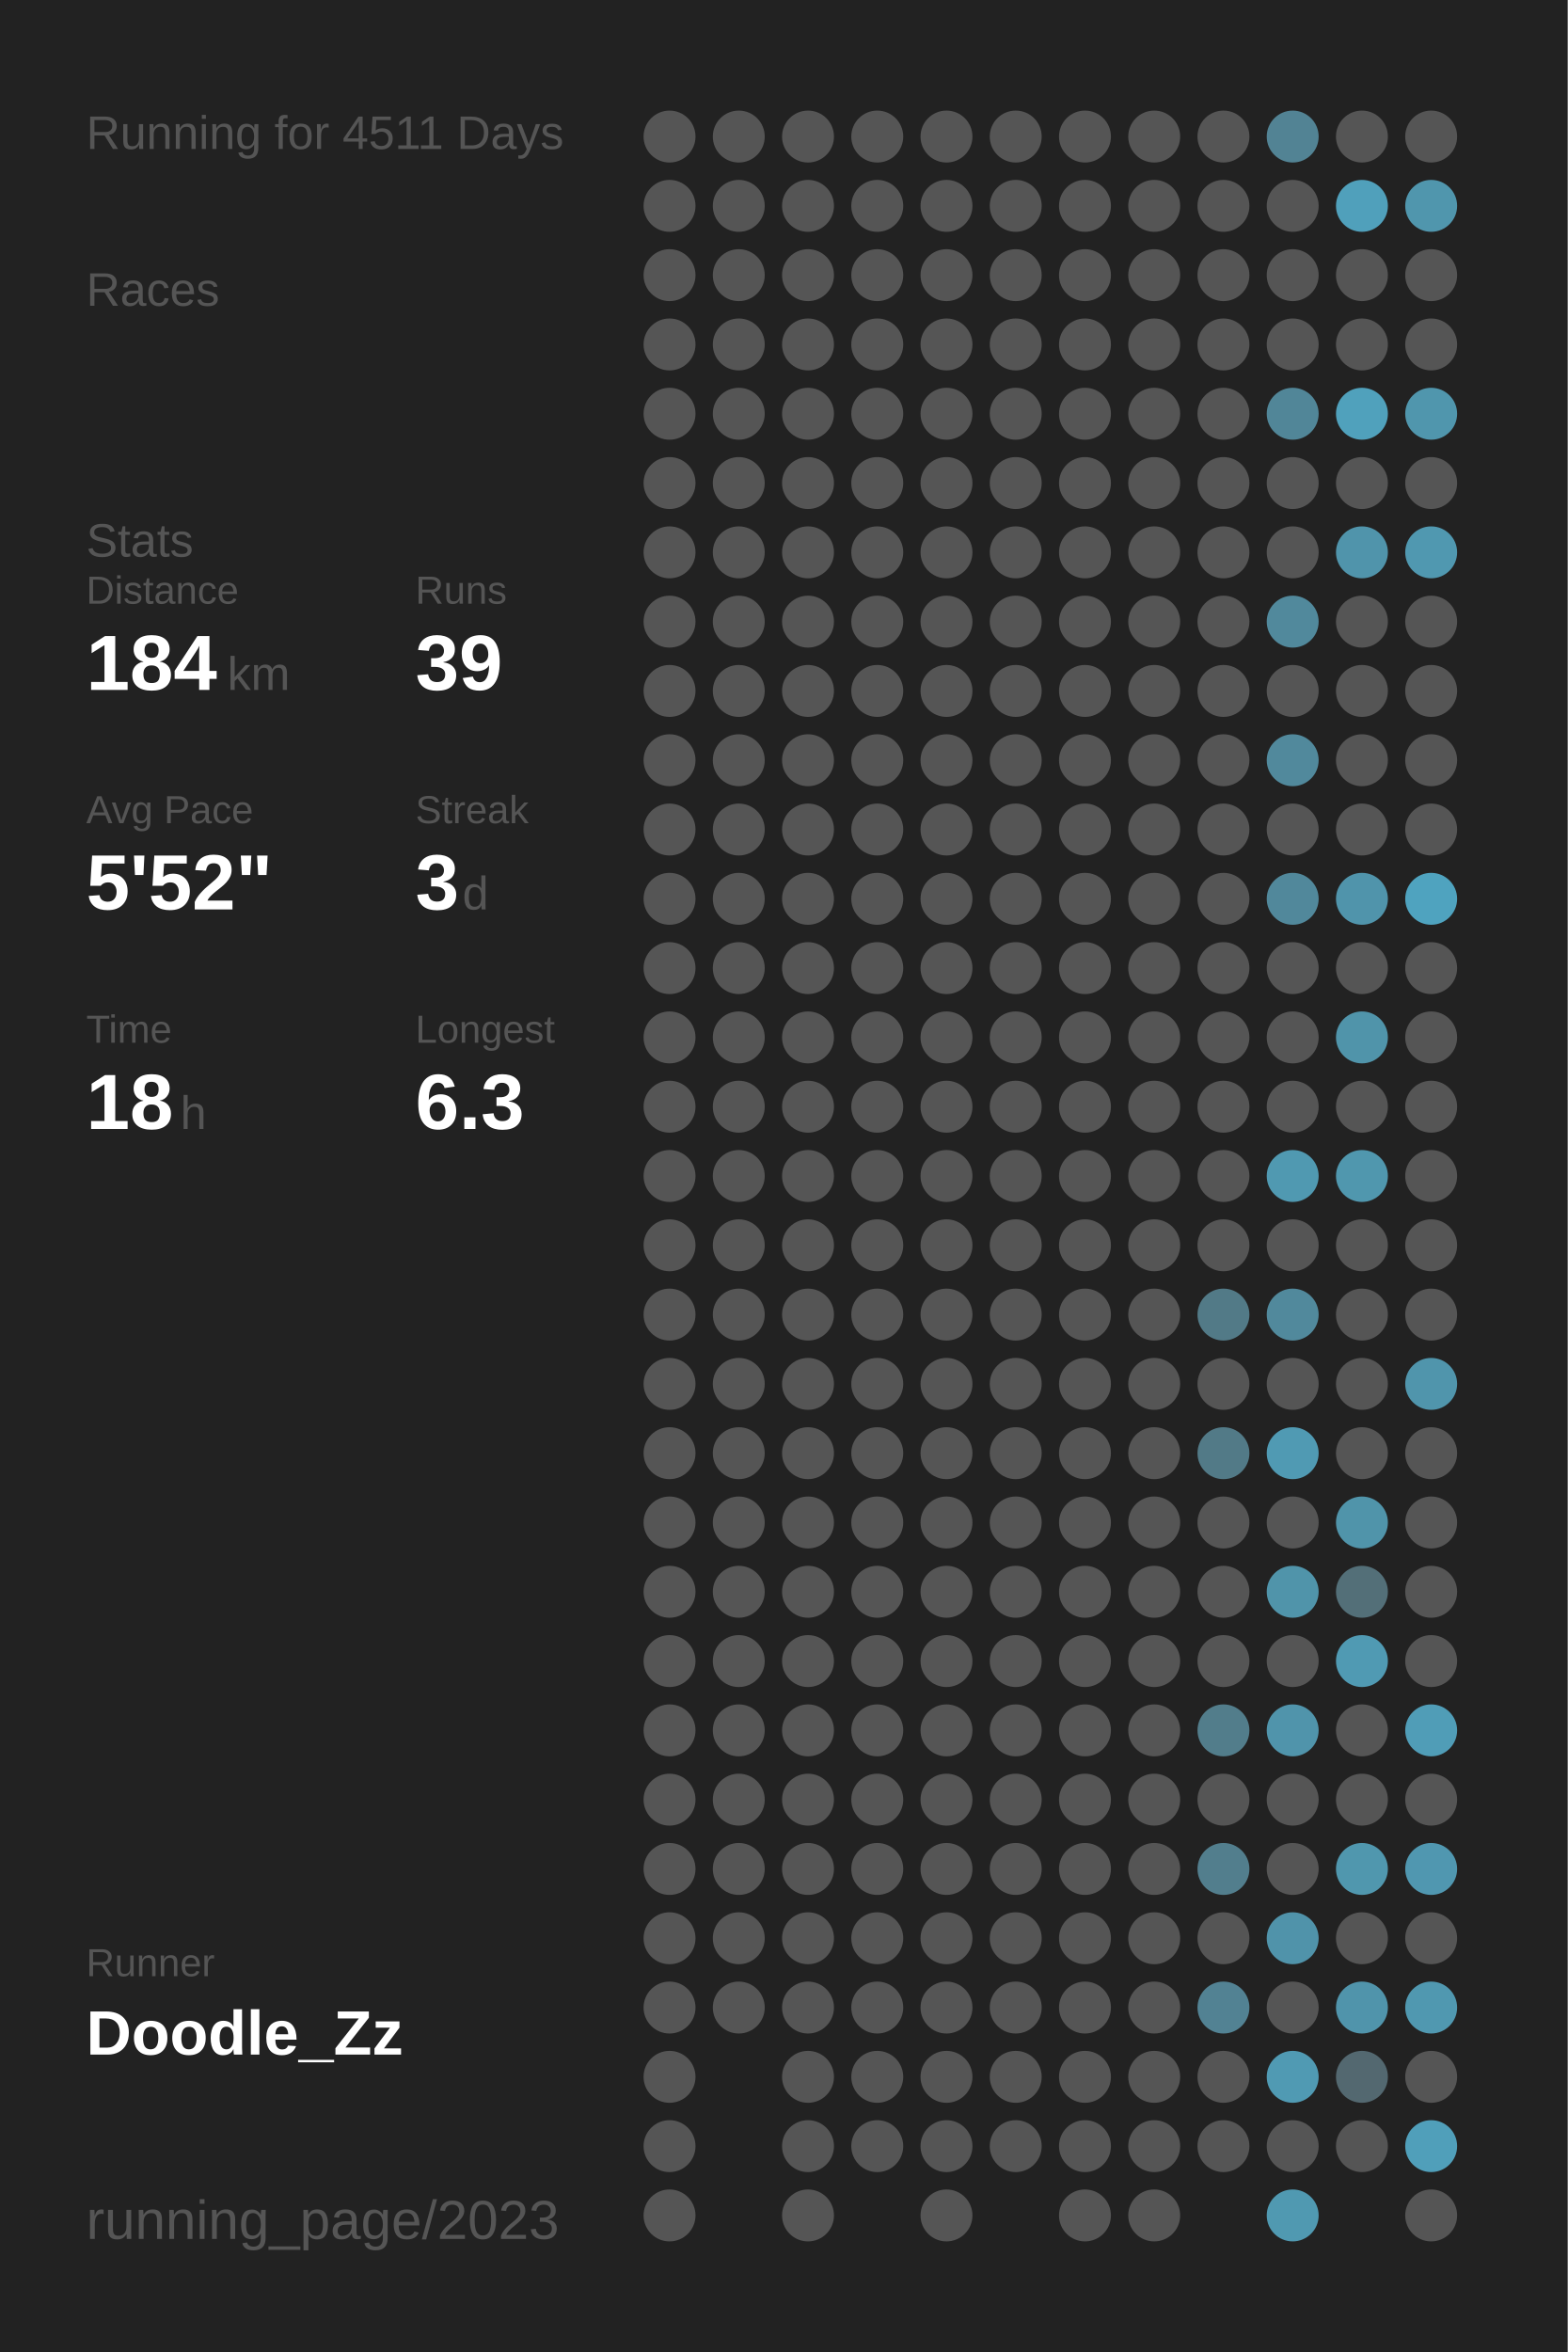
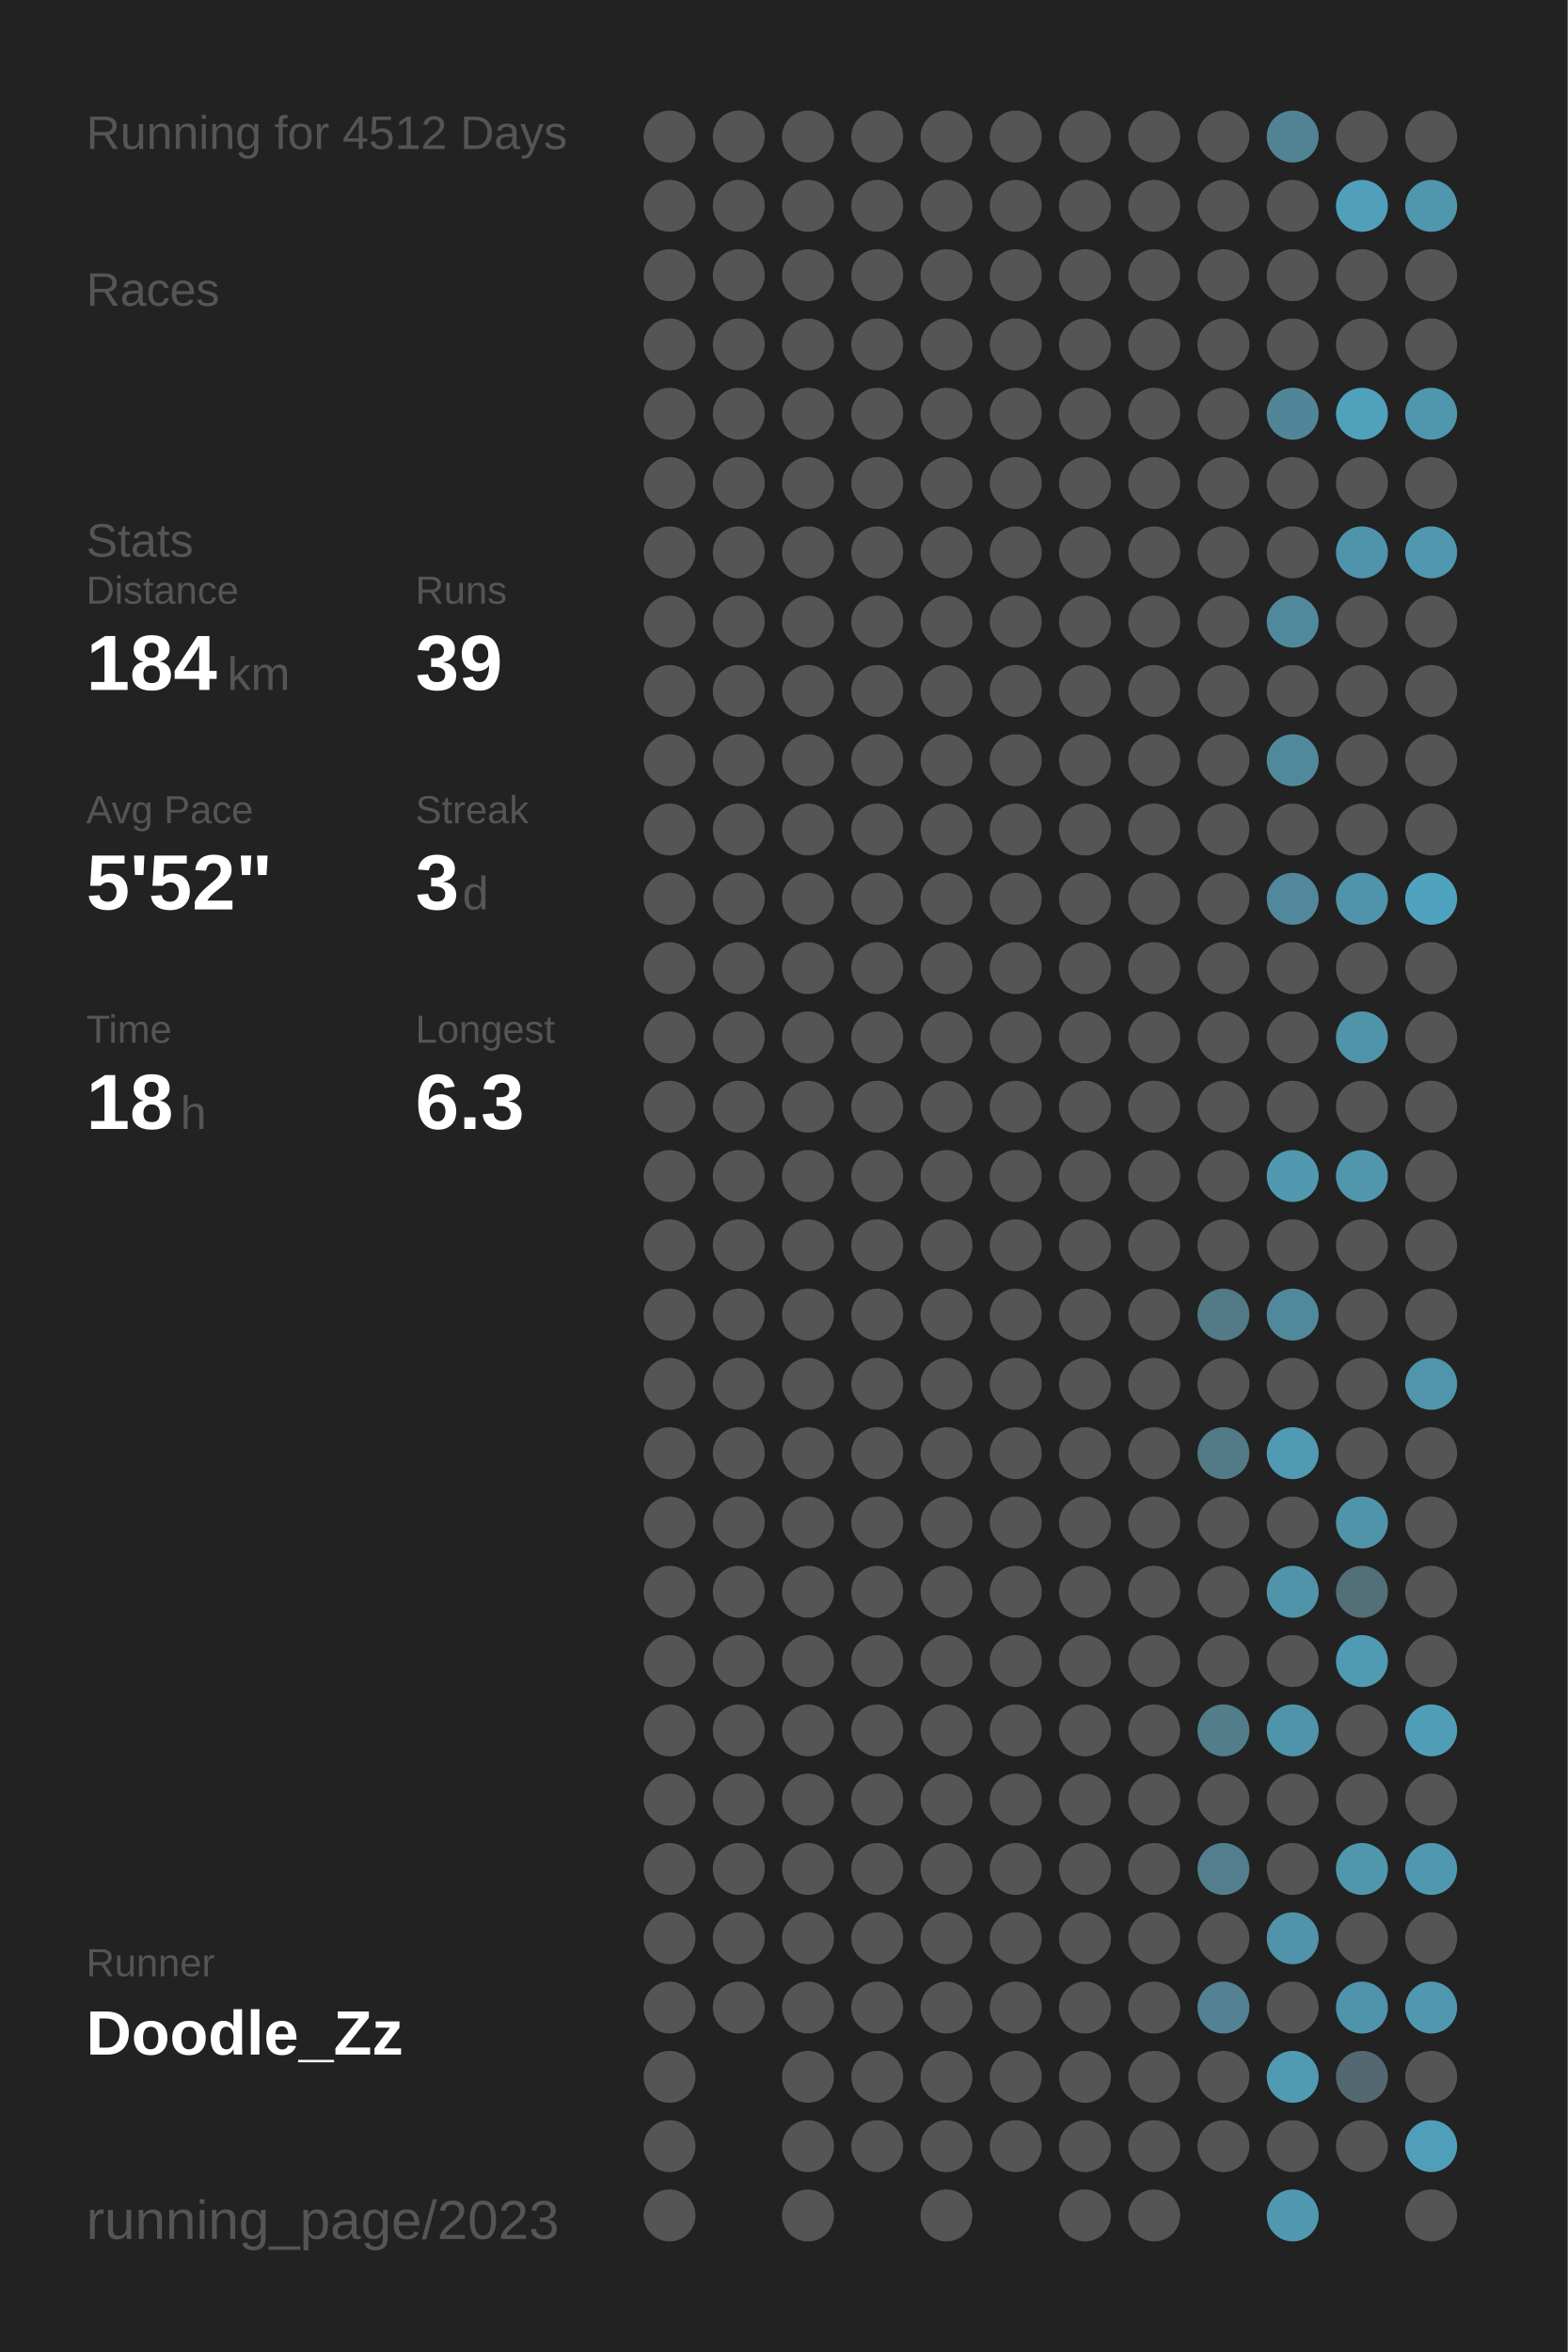
<svg xmlns="http://www.w3.org/2000/svg" baseProfile="full" height="300mm" version="1.1" viewBox="0,0,200,300" width="200mm">
  <defs />
  <rect fill="#222222" height="300" width="200" x="0" y="0" />
-   <text fill="#555555" style="font-size:6px; font-family:Arial;" x="11" y="19">Running for 4511 Days</text>
+   <text fill="#555555" style="font-size:6px; font-family:Arial;" x="11" y="19">Running for 4512 Days</text>
  <text fill="#555555" style="font-size:6px; font-family:Arial;" x="11" y="39">Races</text>
  <text fill="#555555" style="font-size:6px; font-family:Arial;" x="11" y="71">Stats</text>
  <text fill="#555555" style="font-size:5px; font-family:Arial;" x="11" y="77">Distance</text>
  <text fill="#FFFFFF" style="font-size:10px; font-family:Arial; font-weight:bold;" x="11" y="88">184</text>
  <text fill="#555555" style="font-size:6px; font-family:Arial;" x="29" y="88">km</text>
  <text fill="#555555" style="font-size:5px; font-family:Arial;" x="53" y="77">Runs</text>
  <text fill="#FFFFFF" style="font-size:10px; font-family:Arial; font-weight:bold;" x="53" y="88">39</text>
  <text fill="#555555" style="font-size:5px; font-family:Arial;" x="11" y="105">Avg Pace</text>
  <text fill="#FFFFFF" style="font-size:10px; font-family:Arial; font-weight:bold;" x="11" y="116">5'52"</text>
  <text fill="#555555" style="font-size:5px; font-family:Arial;" x="53" y="105">Streak</text>
  <text fill="#FFFFFF" style="font-size:10px; font-family:Arial; font-weight:bold;" x="53" y="116">3</text>
  <text fill="#555555" style="font-size:6px; font-family:Arial;" x="59" y="116">d</text>
  <text fill="#555555" style="font-size:5px; font-family:Arial;" x="11" y="133">Time</text>
  <text fill="#FFFFFF" style="font-size:10px; font-family:Arial; font-weight:bold;" x="11" y="144">18</text>
  <text fill="#555555" style="font-size:6px; font-family:Arial;" x="23" y="144">h</text>
  <text fill="#555555" style="font-size:5px; font-family:Arial;" x="53" y="133">Longest</text>
  <text fill="#FFFFFF" style="font-size:10px; font-family:Arial; font-weight:bold;" x="53" y="144">6.3</text>
  <text fill="#555555" style="font-size:5px; font-family:Arial;" x="11" y="252.065">Runner</text>
  <text fill="#FFFFFF" style="font-size:8px; font-family:Arial; font-weight:bold;" x="11" y="262.065">Doodle_Zz</text>
  <text fill="#555555" style="font-size:7px; font-family:Arial;" x="11" y="285.581">running_page/2023</text>
  <circle cx="85.417" cy="17.419" fill="#555555" r="3.312" />
  <circle cx="85.417" cy="26.258" fill="#555555" r="3.312" />
  <circle cx="85.417" cy="35.097" fill="#555555" r="3.312" />
  <circle cx="85.417" cy="43.935" fill="#555555" r="3.312" />
  <circle cx="85.417" cy="52.774" fill="#555555" r="3.312" />
  <circle cx="85.417" cy="61.613" fill="#555555" r="3.312" />
  <circle cx="85.417" cy="70.452" fill="#555555" r="3.312" />
  <circle cx="85.417" cy="79.29" fill="#555555" r="3.312" />
  <circle cx="85.417" cy="88.129" fill="#555555" r="3.312" />
  <circle cx="85.417" cy="96.968" fill="#555555" r="3.312" />
  <circle cx="85.417" cy="105.806" fill="#555555" r="3.312" />
  <circle cx="85.417" cy="114.645" fill="#555555" r="3.312" />
  <circle cx="85.417" cy="123.484" fill="#555555" r="3.312" />
  <circle cx="85.417" cy="132.323" fill="#555555" r="3.312" />
  <circle cx="85.417" cy="141.161" fill="#555555" r="3.312" />
  <circle cx="85.417" cy="150" fill="#555555" r="3.312" />
  <circle cx="85.417" cy="158.839" fill="#555555" r="3.312" />
  <circle cx="85.417" cy="167.677" fill="#555555" r="3.312" />
  <circle cx="85.417" cy="176.516" fill="#555555" r="3.312" />
  <circle cx="85.417" cy="185.355" fill="#555555" r="3.312" />
  <circle cx="85.417" cy="194.194" fill="#555555" r="3.312" />
  <circle cx="85.417" cy="203.032" fill="#555555" r="3.312" />
  <circle cx="85.417" cy="211.871" fill="#555555" r="3.312" />
  <circle cx="85.417" cy="220.71" fill="#555555" r="3.312" />
  <circle cx="85.417" cy="229.548" fill="#555555" r="3.312" />
  <circle cx="85.417" cy="238.387" fill="#555555" r="3.312" />
  <circle cx="85.417" cy="247.226" fill="#555555" r="3.312" />
  <circle cx="85.417" cy="256.065" fill="#555555" r="3.312" />
  <circle cx="85.417" cy="264.903" fill="#555555" r="3.312" />
  <circle cx="85.417" cy="273.742" fill="#555555" r="3.312" />
  <circle cx="85.417" cy="282.581" fill="#555555" r="3.312" />
  <circle cx="94.25" cy="17.419" fill="#555555" r="3.312" />
  <circle cx="94.25" cy="26.258" fill="#555555" r="3.312" />
  <circle cx="94.25" cy="35.097" fill="#555555" r="3.312" />
  <circle cx="94.25" cy="43.935" fill="#555555" r="3.312" />
  <circle cx="94.25" cy="52.774" fill="#555555" r="3.312" />
  <circle cx="94.25" cy="61.613" fill="#555555" r="3.312" />
  <circle cx="94.25" cy="70.452" fill="#555555" r="3.312" />
  <circle cx="94.25" cy="79.29" fill="#555555" r="3.312" />
  <circle cx="94.25" cy="88.129" fill="#555555" r="3.312" />
  <circle cx="94.25" cy="96.968" fill="#555555" r="3.312" />
  <circle cx="94.25" cy="105.806" fill="#555555" r="3.312" />
  <circle cx="94.25" cy="114.645" fill="#555555" r="3.312" />
  <circle cx="94.25" cy="123.484" fill="#555555" r="3.312" />
  <circle cx="94.25" cy="132.323" fill="#555555" r="3.312" />
  <circle cx="94.25" cy="141.161" fill="#555555" r="3.312" />
  <circle cx="94.25" cy="150" fill="#555555" r="3.312" />
  <circle cx="94.25" cy="158.839" fill="#555555" r="3.312" />
  <circle cx="94.25" cy="167.677" fill="#555555" r="3.312" />
  <circle cx="94.25" cy="176.516" fill="#555555" r="3.312" />
  <circle cx="94.25" cy="185.355" fill="#555555" r="3.312" />
  <circle cx="94.25" cy="194.194" fill="#555555" r="3.312" />
  <circle cx="94.25" cy="203.032" fill="#555555" r="3.312" />
  <circle cx="94.25" cy="211.871" fill="#555555" r="3.312" />
  <circle cx="94.25" cy="220.71" fill="#555555" r="3.312" />
  <circle cx="94.25" cy="229.548" fill="#555555" r="3.312" />
  <circle cx="94.25" cy="238.387" fill="#555555" r="3.312" />
  <circle cx="94.25" cy="247.226" fill="#555555" r="3.312" />
  <circle cx="94.25" cy="256.065" fill="#555555" r="3.312" />
  <circle cx="103.083" cy="17.419" fill="#555555" r="3.312" />
  <circle cx="103.083" cy="26.258" fill="#555555" r="3.312" />
  <circle cx="103.083" cy="35.097" fill="#555555" r="3.312" />
  <circle cx="103.083" cy="43.935" fill="#555555" r="3.312" />
  <circle cx="103.083" cy="52.774" fill="#555555" r="3.312" />
  <circle cx="103.083" cy="61.613" fill="#555555" r="3.312" />
  <circle cx="103.083" cy="70.452" fill="#555555" r="3.312" />
  <circle cx="103.083" cy="79.29" fill="#555555" r="3.312" />
  <circle cx="103.083" cy="88.129" fill="#555555" r="3.312" />
  <circle cx="103.083" cy="96.968" fill="#555555" r="3.312" />
  <circle cx="103.083" cy="105.806" fill="#555555" r="3.312" />
  <circle cx="103.083" cy="114.645" fill="#555555" r="3.312" />
  <circle cx="103.083" cy="123.484" fill="#555555" r="3.312" />
  <circle cx="103.083" cy="132.323" fill="#555555" r="3.312" />
  <circle cx="103.083" cy="141.161" fill="#555555" r="3.312" />
  <circle cx="103.083" cy="150" fill="#555555" r="3.312" />
  <circle cx="103.083" cy="158.839" fill="#555555" r="3.312" />
  <circle cx="103.083" cy="167.677" fill="#555555" r="3.312" />
  <circle cx="103.083" cy="176.516" fill="#555555" r="3.312" />
  <circle cx="103.083" cy="185.355" fill="#555555" r="3.312" />
  <circle cx="103.083" cy="194.194" fill="#555555" r="3.312" />
  <circle cx="103.083" cy="203.032" fill="#555555" r="3.312" />
  <circle cx="103.083" cy="211.871" fill="#555555" r="3.312" />
  <circle cx="103.083" cy="220.71" fill="#555555" r="3.312" />
  <circle cx="103.083" cy="229.548" fill="#555555" r="3.312" />
  <circle cx="103.083" cy="238.387" fill="#555555" r="3.312" />
  <circle cx="103.083" cy="247.226" fill="#555555" r="3.312" />
  <circle cx="103.083" cy="256.065" fill="#555555" r="3.312" />
  <circle cx="103.083" cy="264.903" fill="#555555" r="3.312" />
  <circle cx="103.083" cy="273.742" fill="#555555" r="3.312" />
  <circle cx="103.083" cy="282.581" fill="#555555" r="3.312" />
  <circle cx="111.917" cy="17.419" fill="#555555" r="3.312" />
  <circle cx="111.917" cy="26.258" fill="#555555" r="3.312" />
  <circle cx="111.917" cy="35.097" fill="#555555" r="3.312" />
  <circle cx="111.917" cy="43.935" fill="#555555" r="3.312" />
  <circle cx="111.917" cy="52.774" fill="#555555" r="3.312" />
  <circle cx="111.917" cy="61.613" fill="#555555" r="3.312" />
  <circle cx="111.917" cy="70.452" fill="#555555" r="3.312" />
  <circle cx="111.917" cy="79.29" fill="#555555" r="3.312" />
  <circle cx="111.917" cy="88.129" fill="#555555" r="3.312" />
  <circle cx="111.917" cy="96.968" fill="#555555" r="3.312" />
  <circle cx="111.917" cy="105.806" fill="#555555" r="3.312" />
  <circle cx="111.917" cy="114.645" fill="#555555" r="3.312" />
  <circle cx="111.917" cy="123.484" fill="#555555" r="3.312" />
  <circle cx="111.917" cy="132.323" fill="#555555" r="3.312" />
  <circle cx="111.917" cy="141.161" fill="#555555" r="3.312" />
  <circle cx="111.917" cy="150" fill="#555555" r="3.312" />
  <circle cx="111.917" cy="158.839" fill="#555555" r="3.312" />
  <circle cx="111.917" cy="167.677" fill="#555555" r="3.312" />
  <circle cx="111.917" cy="176.516" fill="#555555" r="3.312" />
  <circle cx="111.917" cy="185.355" fill="#555555" r="3.312" />
  <circle cx="111.917" cy="194.194" fill="#555555" r="3.312" />
  <circle cx="111.917" cy="203.032" fill="#555555" r="3.312" />
  <circle cx="111.917" cy="211.871" fill="#555555" r="3.312" />
  <circle cx="111.917" cy="220.71" fill="#555555" r="3.312" />
  <circle cx="111.917" cy="229.548" fill="#555555" r="3.312" />
  <circle cx="111.917" cy="238.387" fill="#555555" r="3.312" />
  <circle cx="111.917" cy="247.226" fill="#555555" r="3.312" />
  <circle cx="111.917" cy="256.065" fill="#555555" r="3.312" />
  <circle cx="111.917" cy="264.903" fill="#555555" r="3.312" />
  <circle cx="111.917" cy="273.742" fill="#555555" r="3.312" />
  <circle cx="120.75" cy="17.419" fill="#555555" r="3.312" />
  <circle cx="120.75" cy="26.258" fill="#555555" r="3.312" />
  <circle cx="120.75" cy="35.097" fill="#555555" r="3.312" />
  <circle cx="120.75" cy="43.935" fill="#555555" r="3.312" />
  <circle cx="120.75" cy="52.774" fill="#555555" r="3.312" />
  <circle cx="120.75" cy="61.613" fill="#555555" r="3.312" />
  <circle cx="120.75" cy="70.452" fill="#555555" r="3.312" />
  <circle cx="120.75" cy="79.29" fill="#555555" r="3.312" />
  <circle cx="120.75" cy="88.129" fill="#555555" r="3.312" />
  <circle cx="120.75" cy="96.968" fill="#555555" r="3.312" />
  <circle cx="120.75" cy="105.806" fill="#555555" r="3.312" />
  <circle cx="120.75" cy="114.645" fill="#555555" r="3.312" />
  <circle cx="120.75" cy="123.484" fill="#555555" r="3.312" />
  <circle cx="120.75" cy="132.323" fill="#555555" r="3.312" />
  <circle cx="120.75" cy="141.161" fill="#555555" r="3.312" />
  <circle cx="120.75" cy="150" fill="#555555" r="3.312" />
  <circle cx="120.75" cy="158.839" fill="#555555" r="3.312" />
  <circle cx="120.75" cy="167.677" fill="#555555" r="3.312" />
  <circle cx="120.75" cy="176.516" fill="#555555" r="3.312" />
  <circle cx="120.75" cy="185.355" fill="#555555" r="3.312" />
  <circle cx="120.75" cy="194.194" fill="#555555" r="3.312" />
  <circle cx="120.75" cy="203.032" fill="#555555" r="3.312" />
  <circle cx="120.75" cy="211.871" fill="#555555" r="3.312" />
  <circle cx="120.75" cy="220.71" fill="#555555" r="3.312" />
  <circle cx="120.75" cy="229.548" fill="#555555" r="3.312" />
  <circle cx="120.75" cy="238.387" fill="#555555" r="3.312" />
  <circle cx="120.75" cy="247.226" fill="#555555" r="3.312" />
  <circle cx="120.75" cy="256.065" fill="#555555" r="3.312" />
  <circle cx="120.75" cy="264.903" fill="#555555" r="3.312" />
  <circle cx="120.75" cy="273.742" fill="#555555" r="3.312" />
  <circle cx="120.75" cy="282.581" fill="#555555" r="3.312" />
  <circle cx="129.583" cy="17.419" fill="#555555" r="3.312" />
  <circle cx="129.583" cy="26.258" fill="#555555" r="3.312" />
  <circle cx="129.583" cy="35.097" fill="#555555" r="3.312" />
  <circle cx="129.583" cy="43.935" fill="#555555" r="3.312" />
  <circle cx="129.583" cy="52.774" fill="#555555" r="3.312" />
  <circle cx="129.583" cy="61.613" fill="#555555" r="3.312" />
  <circle cx="129.583" cy="70.452" fill="#555555" r="3.312" />
  <circle cx="129.583" cy="79.29" fill="#555555" r="3.312" />
  <circle cx="129.583" cy="88.129" fill="#555555" r="3.312" />
  <circle cx="129.583" cy="96.968" fill="#555555" r="3.312" />
  <circle cx="129.583" cy="105.806" fill="#555555" r="3.312" />
  <circle cx="129.583" cy="114.645" fill="#555555" r="3.312" />
  <circle cx="129.583" cy="123.484" fill="#555555" r="3.312" />
  <circle cx="129.583" cy="132.323" fill="#555555" r="3.312" />
  <circle cx="129.583" cy="141.161" fill="#555555" r="3.312" />
  <circle cx="129.583" cy="150" fill="#555555" r="3.312" />
  <circle cx="129.583" cy="158.839" fill="#555555" r="3.312" />
  <circle cx="129.583" cy="167.677" fill="#555555" r="3.312" />
  <circle cx="129.583" cy="176.516" fill="#555555" r="3.312" />
  <circle cx="129.583" cy="185.355" fill="#555555" r="3.312" />
  <circle cx="129.583" cy="194.194" fill="#555555" r="3.312" />
  <circle cx="129.583" cy="203.032" fill="#555555" r="3.312" />
  <circle cx="129.583" cy="211.871" fill="#555555" r="3.312" />
  <circle cx="129.583" cy="220.71" fill="#555555" r="3.312" />
  <circle cx="129.583" cy="229.548" fill="#555555" r="3.312" />
  <circle cx="129.583" cy="238.387" fill="#555555" r="3.312" />
  <circle cx="129.583" cy="247.226" fill="#555555" r="3.312" />
  <circle cx="129.583" cy="256.065" fill="#555555" r="3.312" />
  <circle cx="129.583" cy="264.903" fill="#555555" r="3.312" />
  <circle cx="129.583" cy="273.742" fill="#555555" r="3.312" />
  <circle cx="138.417" cy="17.419" fill="#555555" r="3.312" />
  <circle cx="138.417" cy="26.258" fill="#555555" r="3.312" />
  <circle cx="138.417" cy="35.097" fill="#555555" r="3.312" />
  <circle cx="138.417" cy="43.935" fill="#555555" r="3.312" />
  <circle cx="138.417" cy="52.774" fill="#555555" r="3.312" />
  <circle cx="138.417" cy="61.613" fill="#555555" r="3.312" />
  <circle cx="138.417" cy="70.452" fill="#555555" r="3.312" />
  <circle cx="138.417" cy="79.29" fill="#555555" r="3.312" />
  <circle cx="138.417" cy="88.129" fill="#555555" r="3.312" />
  <circle cx="138.417" cy="96.968" fill="#555555" r="3.312" />
  <circle cx="138.417" cy="105.806" fill="#555555" r="3.312" />
  <circle cx="138.417" cy="114.645" fill="#555555" r="3.312" />
  <circle cx="138.417" cy="123.484" fill="#555555" r="3.312" />
  <circle cx="138.417" cy="132.323" fill="#555555" r="3.312" />
  <circle cx="138.417" cy="141.161" fill="#555555" r="3.312" />
  <circle cx="138.417" cy="150" fill="#555555" r="3.312" />
  <circle cx="138.417" cy="158.839" fill="#555555" r="3.312" />
  <circle cx="138.417" cy="167.677" fill="#555555" r="3.312" />
  <circle cx="138.417" cy="176.516" fill="#555555" r="3.312" />
  <circle cx="138.417" cy="185.355" fill="#555555" r="3.312" />
  <circle cx="138.417" cy="194.194" fill="#555555" r="3.312" />
  <circle cx="138.417" cy="203.032" fill="#555555" r="3.312" />
  <circle cx="138.417" cy="211.871" fill="#555555" r="3.312" />
  <circle cx="138.417" cy="220.71" fill="#555555" r="3.312" />
  <circle cx="138.417" cy="229.548" fill="#555555" r="3.312" />
  <circle cx="138.417" cy="238.387" fill="#555555" r="3.312" />
  <circle cx="138.417" cy="247.226" fill="#555555" r="3.312" />
  <circle cx="138.417" cy="256.065" fill="#555555" r="3.312" />
  <circle cx="138.417" cy="264.903" fill="#555555" r="3.312" />
  <circle cx="138.417" cy="273.742" fill="#555555" r="3.312" />
  <circle cx="138.417" cy="282.581" fill="#555555" r="3.312" />
  <circle cx="147.25" cy="17.419" fill="#555555" r="3.312" />
  <circle cx="147.25" cy="26.258" fill="#555555" r="3.312" />
  <circle cx="147.25" cy="35.097" fill="#555555" r="3.312" />
  <circle cx="147.25" cy="43.935" fill="#555555" r="3.312" />
  <circle cx="147.25" cy="52.774" fill="#555555" r="3.312" />
  <circle cx="147.25" cy="61.613" fill="#555555" r="3.312" />
  <circle cx="147.25" cy="70.452" fill="#555555" r="3.312" />
  <circle cx="147.25" cy="79.29" fill="#555555" r="3.312" />
  <circle cx="147.25" cy="88.129" fill="#555555" r="3.312" />
  <circle cx="147.25" cy="96.968" fill="#555555" r="3.312" />
  <circle cx="147.25" cy="105.806" fill="#555555" r="3.312" />
  <circle cx="147.25" cy="114.645" fill="#555555" r="3.312" />
  <circle cx="147.25" cy="123.484" fill="#555555" r="3.312" />
  <circle cx="147.25" cy="132.323" fill="#555555" r="3.312" />
  <circle cx="147.25" cy="141.161" fill="#555555" r="3.312" />
  <circle cx="147.25" cy="150" fill="#555555" r="3.312" />
  <circle cx="147.25" cy="158.839" fill="#555555" r="3.312" />
  <circle cx="147.25" cy="167.677" fill="#555555" r="3.312" />
  <circle cx="147.25" cy="176.516" fill="#555555" r="3.312" />
  <circle cx="147.25" cy="185.355" fill="#555555" r="3.312" />
  <circle cx="147.25" cy="194.194" fill="#555555" r="3.312" />
  <circle cx="147.25" cy="203.032" fill="#555555" r="3.312" />
  <circle cx="147.25" cy="211.871" fill="#555555" r="3.312" />
  <circle cx="147.25" cy="220.71" fill="#555555" r="3.312" />
  <circle cx="147.25" cy="229.548" fill="#555555" r="3.312" />
  <circle cx="147.25" cy="238.387" fill="#555555" r="3.312" />
  <circle cx="147.25" cy="247.226" fill="#555555" r="3.312" />
  <circle cx="147.25" cy="256.065" fill="#555555" r="3.312" />
  <circle cx="147.25" cy="264.903" fill="#555555" r="3.312" />
  <circle cx="147.25" cy="273.742" fill="#555555" r="3.312" />
  <circle cx="147.25" cy="282.581" fill="#555555" r="3.312" />
  <circle cx="156.083" cy="17.419" fill="#555555" r="3.312" />
  <circle cx="156.083" cy="26.258" fill="#555555" r="3.312" />
  <circle cx="156.083" cy="35.097" fill="#555555" r="3.312" />
  <circle cx="156.083" cy="43.935" fill="#555555" r="3.312" />
  <circle cx="156.083" cy="52.774" fill="#555555" r="3.312" />
  <circle cx="156.083" cy="61.613" fill="#555555" r="3.312" />
  <circle cx="156.083" cy="70.452" fill="#555555" r="3.312" />
  <circle cx="156.083" cy="79.29" fill="#555555" r="3.312" />
  <circle cx="156.083" cy="88.129" fill="#555555" r="3.312" />
  <circle cx="156.083" cy="96.968" fill="#555555" r="3.312" />
  <circle cx="156.083" cy="105.806" fill="#555555" r="3.312" />
  <circle cx="156.083" cy="114.645" fill="#555555" r="3.312" />
  <circle cx="156.083" cy="123.484" fill="#555555" r="3.312" />
  <circle cx="156.083" cy="132.323" fill="#555555" r="3.312" />
  <circle cx="156.083" cy="141.161" fill="#555555" r="3.312" />
  <circle cx="156.083" cy="150" fill="#555555" r="3.312" />
  <circle cx="156.083" cy="158.839" fill="#555555" r="3.312" />
  <circle cx="156.083" cy="167.677" fill="#527a87" r="3.312" />
  <circle cx="156.083" cy="176.516" fill="#555555" r="3.312" />
  <circle cx="156.083" cy="185.355" fill="#527a87" r="3.312" />
  <circle cx="156.083" cy="194.194" fill="#555555" r="3.312" />
  <circle cx="156.083" cy="203.032" fill="#555555" r="3.312" />
  <circle cx="156.083" cy="211.871" fill="#555555" r="3.312" />
  <circle cx="156.083" cy="220.71" fill="#527d8b" r="3.312" />
  <circle cx="156.083" cy="229.548" fill="#555555" r="3.312" />
  <circle cx="156.083" cy="238.387" fill="#527e8d" r="3.312" />
  <circle cx="156.083" cy="247.226" fill="#555555" r="3.312" />
  <circle cx="156.083" cy="256.065" fill="#528293" r="3.312" />
  <circle cx="156.083" cy="264.903" fill="#555555" r="3.312" />
  <circle cx="156.083" cy="273.742" fill="#555555" r="3.312" />
  <circle cx="164.917" cy="17.419" fill="#528394" r="3.312" />
  <circle cx="164.917" cy="26.258" fill="#555555" r="3.312" />
  <circle cx="164.917" cy="35.097" fill="#555555" r="3.312" />
  <circle cx="164.917" cy="43.935" fill="#555555" r="3.312" />
  <circle cx="164.917" cy="52.774" fill="#518698" r="3.312" />
  <circle cx="164.917" cy="61.613" fill="#555555" r="3.312" />
  <circle cx="164.917" cy="70.452" fill="#555555" r="3.312" />
  <circle cx="164.917" cy="79.29" fill="#51899c" r="3.312" />
  <circle cx="164.917" cy="88.129" fill="#555555" r="3.312" />
  <circle cx="164.917" cy="96.968" fill="#51899c" r="3.312" />
  <circle cx="164.917" cy="105.806" fill="#555555" r="3.312" />
  <circle cx="164.917" cy="114.645" fill="#51889b" r="3.312" />
  <circle cx="164.917" cy="123.484" fill="#555555" r="3.312" />
  <circle cx="164.917" cy="132.323" fill="#555555" r="3.312" />
  <circle cx="164.917" cy="141.161" fill="#555555" r="3.312" />
  <circle cx="164.917" cy="150" fill="#5099b1" r="3.312" />
  <circle cx="164.917" cy="158.839" fill="#555555" r="3.312" />
  <circle cx="164.917" cy="167.677" fill="#51899c" r="3.312" />
  <circle cx="164.917" cy="176.516" fill="#555555" r="3.312" />
  <circle cx="164.917" cy="185.355" fill="#509ab3" r="3.312" />
  <circle cx="164.917" cy="194.194" fill="#555555" r="3.312" />
  <circle cx="164.917" cy="203.032" fill="#5094aa" r="3.312" />
  <circle cx="164.917" cy="211.871" fill="#555555" r="3.312" />
  <circle cx="164.917" cy="220.71" fill="#5094ab" r="3.312" />
  <circle cx="164.917" cy="229.548" fill="#555555" r="3.312" />
  <circle cx="164.917" cy="238.387" fill="#555555" r="3.312" />
  <circle cx="164.917" cy="247.226" fill="#5093aa" r="3.312" />
  <circle cx="164.917" cy="256.065" fill="#555555" r="3.312" />
  <circle cx="164.917" cy="264.903" fill="#509ab3" r="3.312" />
  <circle cx="164.917" cy="273.742" fill="#555555" r="3.312" />
  <circle cx="164.917" cy="282.581" fill="#5099b1" r="3.312" />
  <circle cx="173.75" cy="17.419" fill="#555555" r="3.312" />
  <circle cx="173.75" cy="26.258" fill="#50a0bb" r="3.312" />
  <circle cx="173.75" cy="35.097" fill="#555555" r="3.312" />
  <circle cx="173.75" cy="43.935" fill="#555555" r="3.312" />
  <circle cx="173.75" cy="52.774" fill="#50a1bc" r="3.312" />
  <circle cx="173.75" cy="61.613" fill="#555555" r="3.312" />
  <circle cx="173.75" cy="70.452" fill="#5094ab" r="3.312" />
  <circle cx="173.75" cy="79.29" fill="#555555" r="3.312" />
  <circle cx="173.75" cy="88.129" fill="#555555" r="3.312" />
  <circle cx="173.75" cy="96.968" fill="#555555" r="3.312" />
  <circle cx="173.75" cy="105.806" fill="#555555" r="3.312" />
  <circle cx="173.75" cy="114.645" fill="#5094ab" r="3.312" />
  <circle cx="173.75" cy="123.484" fill="#555555" r="3.312" />
  <circle cx="173.75" cy="132.323" fill="#5094aa" r="3.312" />
  <circle cx="173.75" cy="141.161" fill="#555555" r="3.312" />
  <circle cx="173.75" cy="150" fill="#5097ae" r="3.312" />
  <circle cx="173.75" cy="158.839" fill="#555555" r="3.312" />
  <circle cx="173.75" cy="167.677" fill="#555555" r="3.312" />
  <circle cx="173.75" cy="176.516" fill="#555555" r="3.312" />
  <circle cx="173.75" cy="185.355" fill="#555555" r="3.312" />
  <circle cx="173.75" cy="194.194" fill="#5094aa" r="3.312" />
  <circle cx="173.75" cy="203.032" fill="#536f78" r="3.312" />
  <circle cx="173.75" cy="211.871" fill="#509ab3" r="3.312" />
  <circle cx="173.75" cy="220.71" fill="#555555" r="3.312" />
  <circle cx="173.75" cy="229.548" fill="#555555" r="3.312" />
  <circle cx="173.75" cy="238.387" fill="#5097ae" r="3.312" />
  <circle cx="173.75" cy="247.226" fill="#555555" r="3.312" />
  <circle cx="173.75" cy="256.065" fill="#5094ab" r="3.312" />
  <circle cx="173.75" cy="264.903" fill="#536870" r="3.312" />
  <circle cx="173.75" cy="273.742" fill="#555555" r="3.312" />
  <circle cx="182.583" cy="17.419" fill="#555555" r="3.312" />
  <circle cx="182.583" cy="26.258" fill="#5096ad" r="3.312" />
  <circle cx="182.583" cy="35.097" fill="#555555" r="3.312" />
  <circle cx="182.583" cy="43.935" fill="#555555" r="3.312" />
  <circle cx="182.583" cy="52.774" fill="#5096ad" r="3.312" />
  <circle cx="182.583" cy="61.613" fill="#555555" r="3.312" />
  <circle cx="182.583" cy="70.452" fill="#5098b0" r="3.312" />
  <circle cx="182.583" cy="79.29" fill="#555555" r="3.312" />
  <circle cx="182.583" cy="88.129" fill="#555555" r="3.312" />
  <circle cx="182.583" cy="96.968" fill="#555555" r="3.312" />
  <circle cx="182.583" cy="105.806" fill="#555555" r="3.312" />
  <circle cx="182.583" cy="114.645" fill="#4fa3bf" r="3.312" />
  <circle cx="182.583" cy="123.484" fill="#555555" r="3.312" />
  <circle cx="182.583" cy="132.323" fill="#555555" r="3.312" />
  <circle cx="182.583" cy="141.161" fill="#555555" r="3.312" />
  <circle cx="182.583" cy="150" fill="#555555" r="3.312" />
  <circle cx="182.583" cy="158.839" fill="#555555" r="3.312" />
  <circle cx="182.583" cy="167.677" fill="#555555" r="3.312" />
  <circle cx="182.583" cy="176.516" fill="#5095ac" r="3.312" />
  <circle cx="182.583" cy="185.355" fill="#555555" r="3.312" />
  <circle cx="182.583" cy="194.194" fill="#555555" r="3.312" />
  <circle cx="182.583" cy="203.032" fill="#555555" r="3.312" />
  <circle cx="182.583" cy="211.871" fill="#555555" r="3.312" />
  <circle cx="182.583" cy="220.71" fill="#509db7" r="3.312" />
  <circle cx="182.583" cy="229.548" fill="#555555" r="3.312" />
  <circle cx="182.583" cy="238.387" fill="#5097b0" r="3.312" />
  <circle cx="182.583" cy="247.226" fill="#555555" r="3.312" />
  <circle cx="182.583" cy="256.065" fill="#5098b0" r="3.312" />
  <circle cx="182.583" cy="264.903" fill="#555555" r="3.312" />
  <circle cx="182.583" cy="273.742" fill="#509fba" r="3.312" />
  <circle cx="182.583" cy="282.581" fill="#555555" r="3.312" />
</svg>
